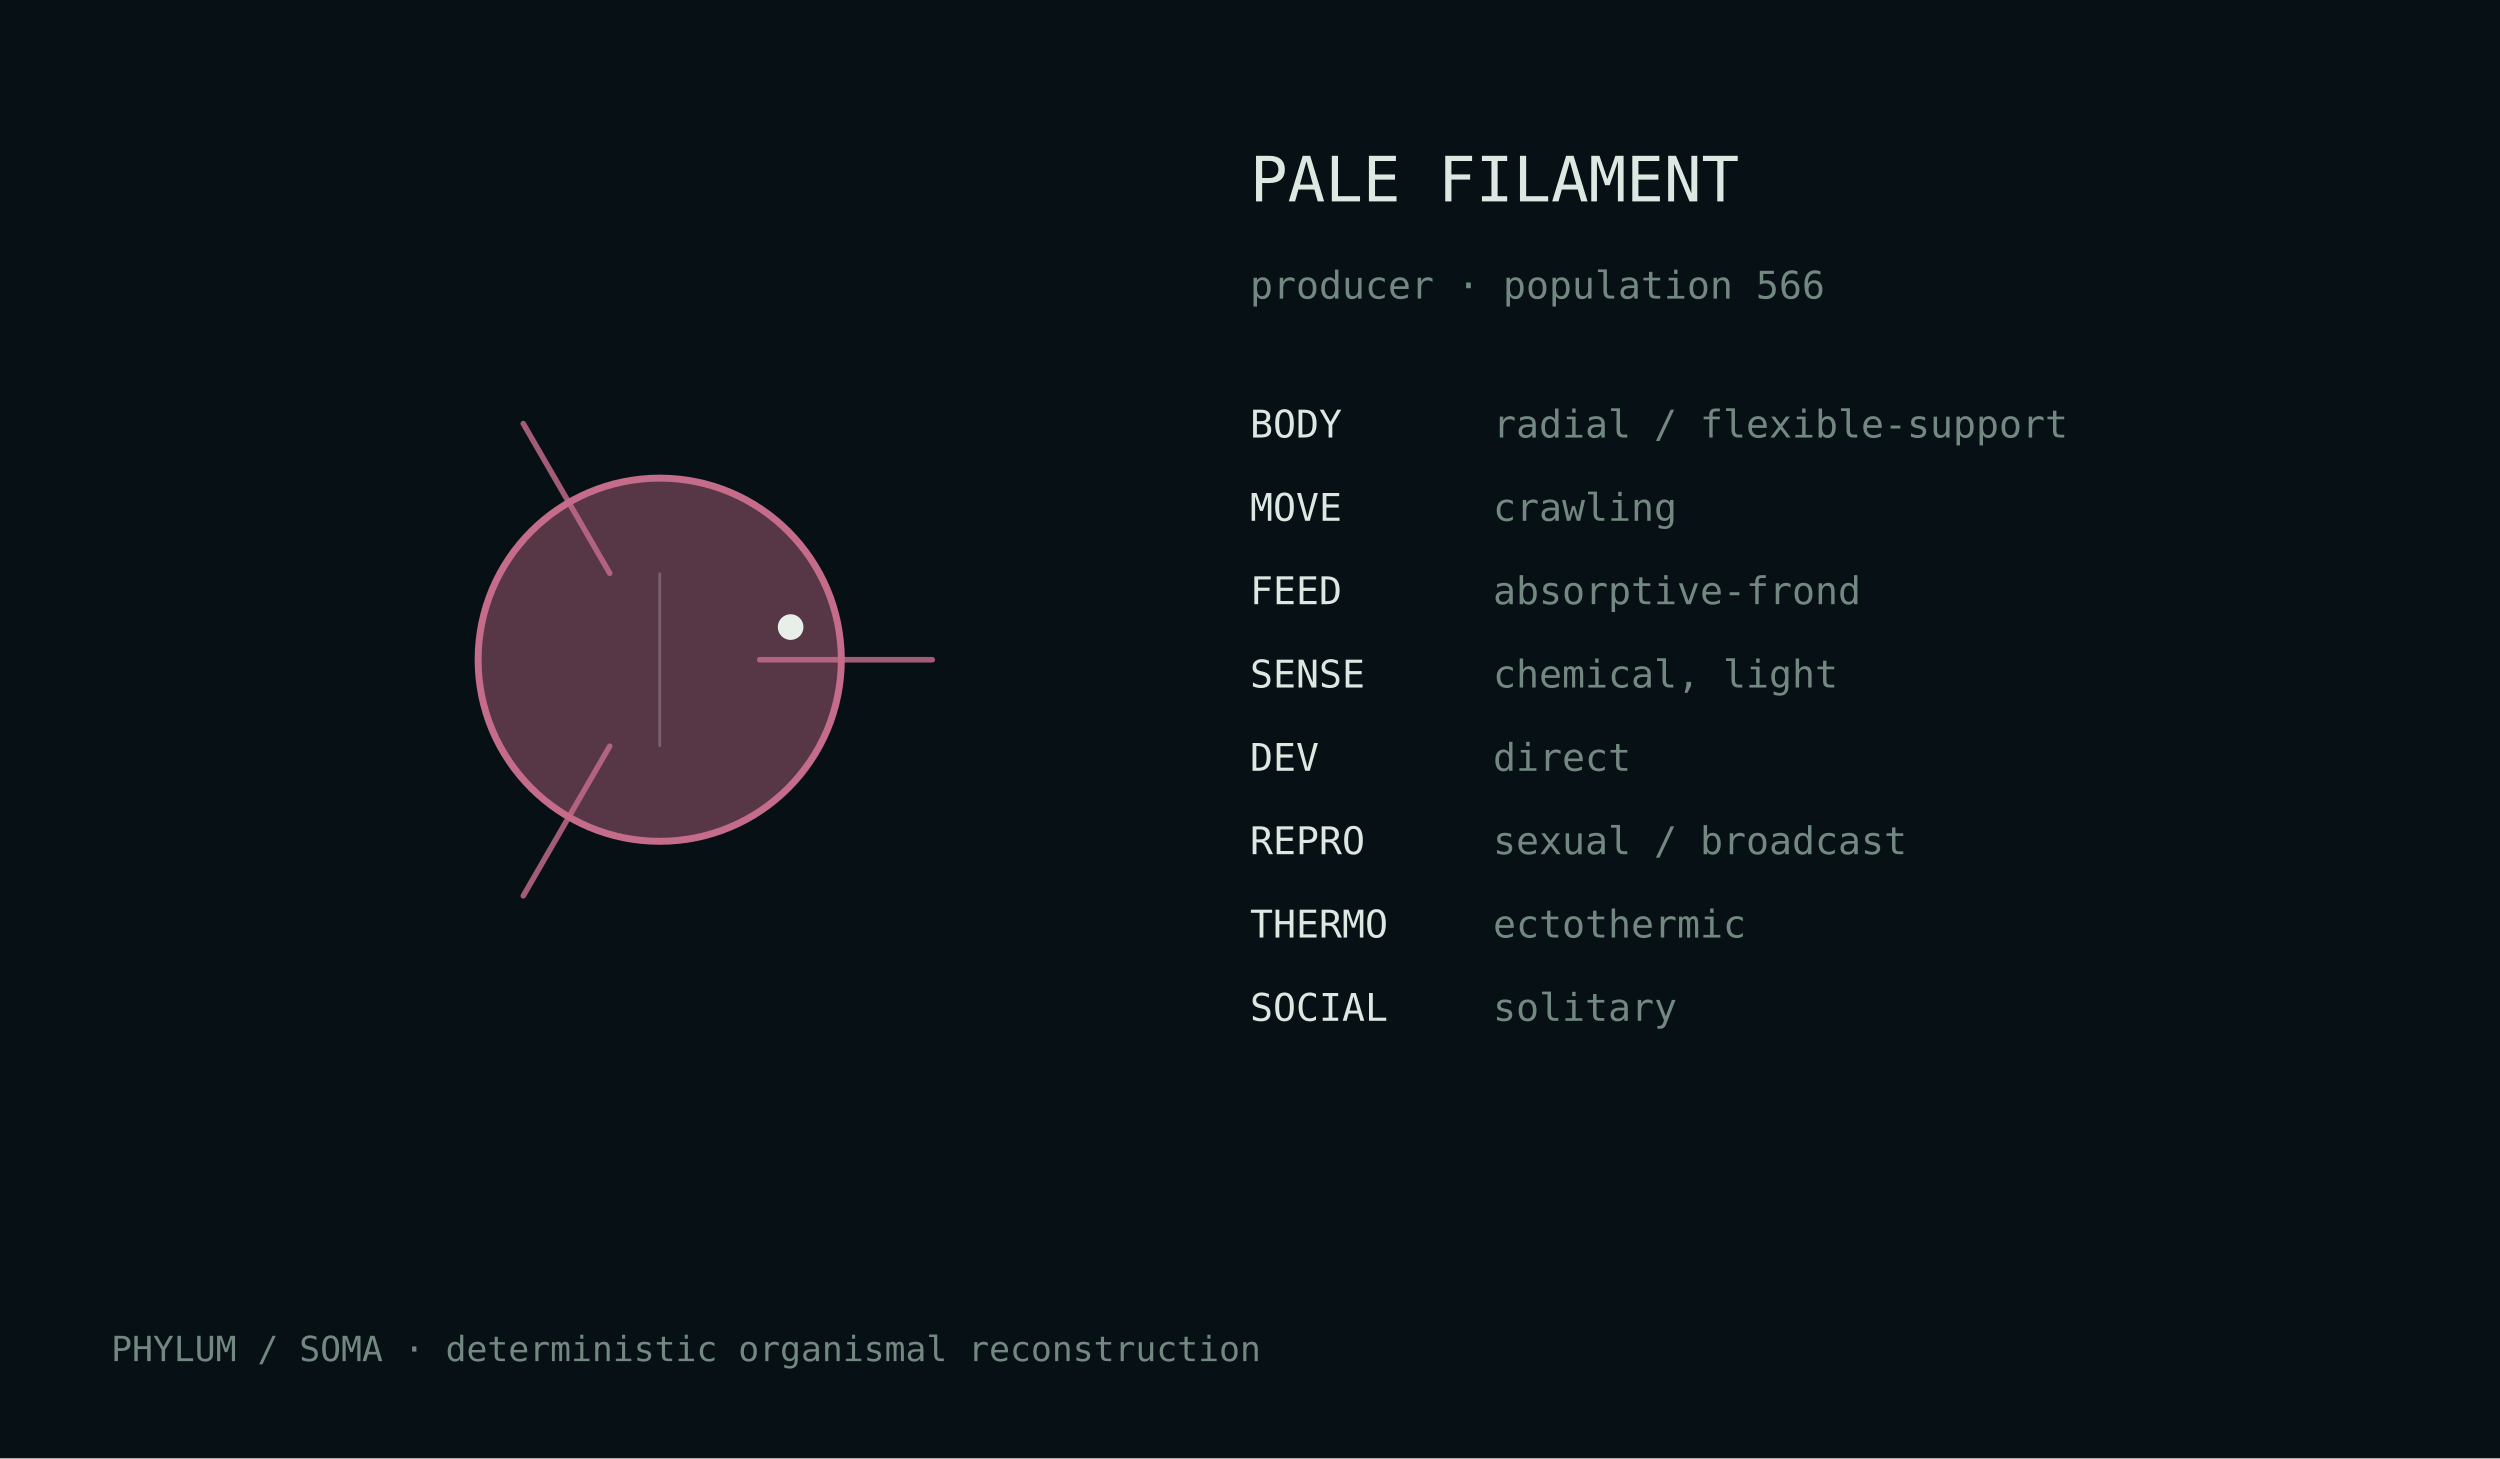
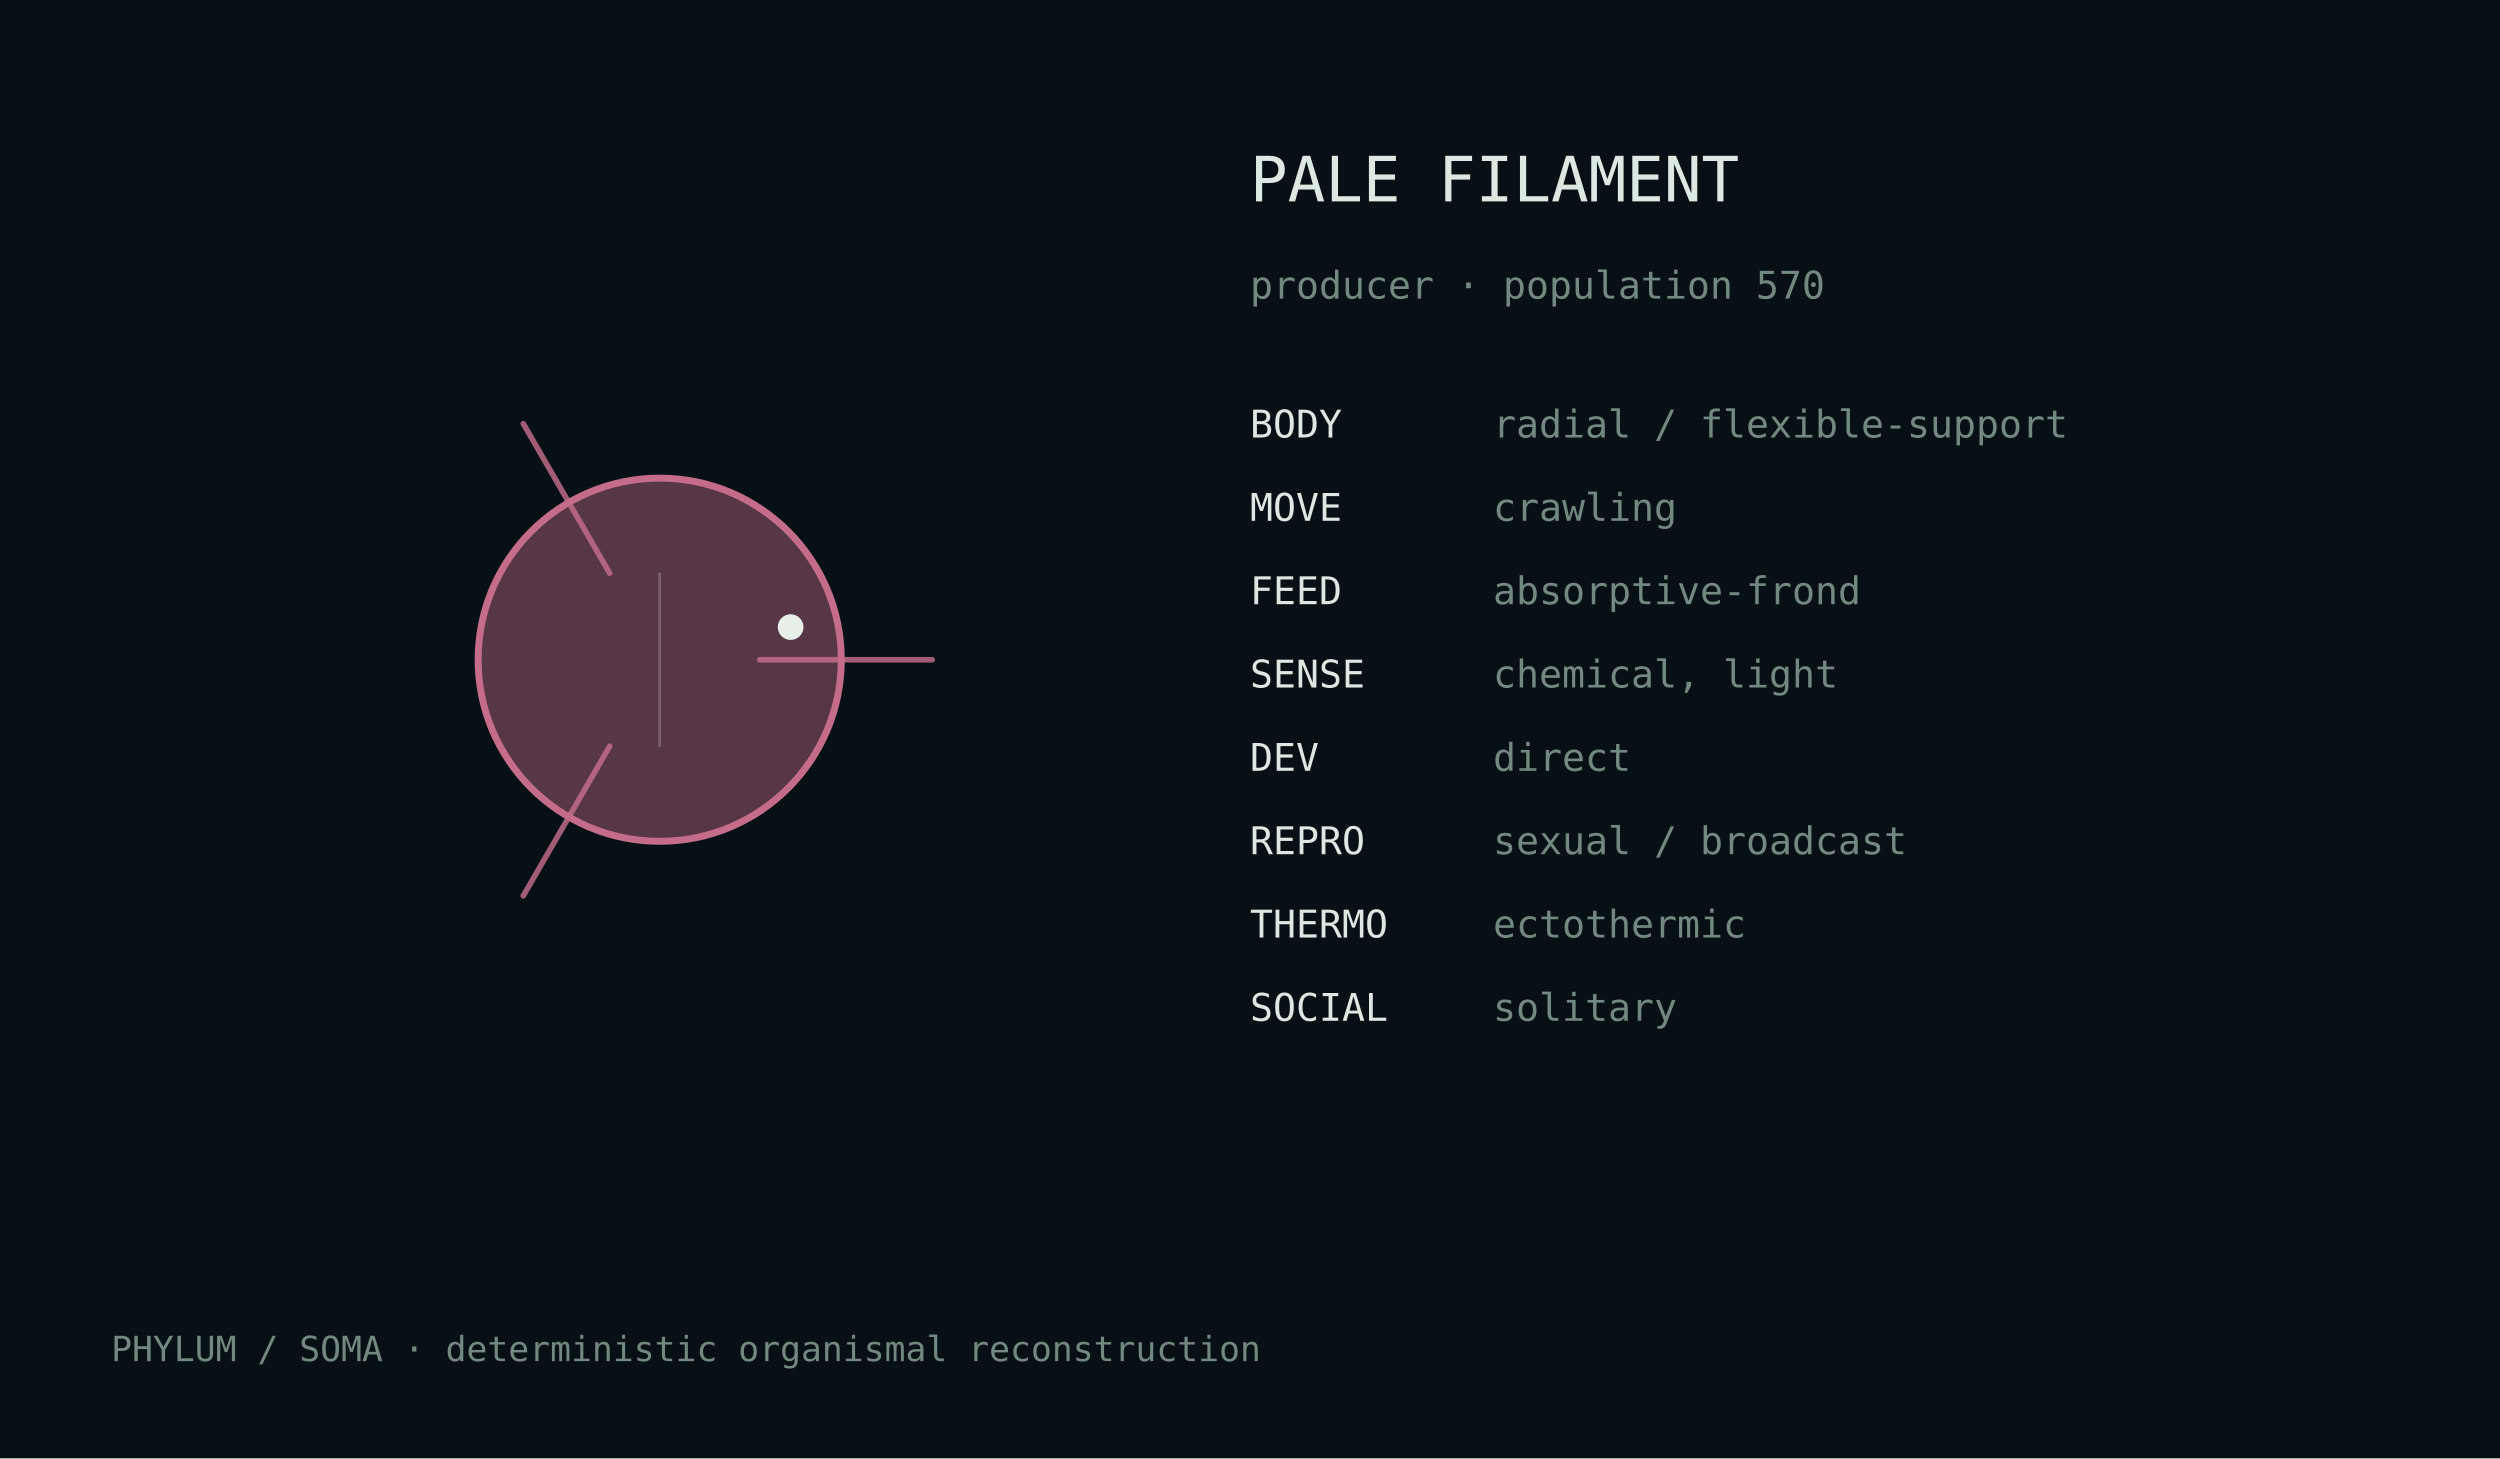
<svg xmlns="http://www.w3.org/2000/svg" width="720" height="420" viewBox="0 0 720 420">
  <rect width="100%" height="100%" fill="#071014" />
  <style>text{font-family:ui-monospace,monospace;fill:#dce8e2}.m{fill:#728880}</style>
  <g transform="translate(190.0,190.0)">
    <circle cx="0" cy="0" r="52.3" fill="#c56c8b" fill-opacity=".42" stroke="#c56c8b" stroke-width="2" />
    <path d="M28.8,0.0 Q61.2,0.0 78.5,0.0" fill="none" stroke="#c56c8b" stroke-width="1.6" stroke-linecap="round" opacity=".82" />
    <path d="M-14.4,24.9 Q-30.6,53.0 -39.3,68.0" fill="none" stroke="#c56c8b" stroke-width="1.6" stroke-linecap="round" opacity=".82" />
    <path d="M-14.4,-24.9 Q-30.6,-53.0 -39.3,-68.0" fill="none" stroke="#c56c8b" stroke-width="1.6" stroke-linecap="round" opacity=".82" />
    <line x1="0.0" y1="-25.1" x2="0.0" y2="25.1" stroke="#d9e4df" stroke-opacity=".25" stroke-width=".8" />
    <circle cx="37.7" cy="-9.4" r="3.7" fill="#e8efe9" />
  </g>
  <text x="360" y="58" font-size="18">PALE FILAMENT</text>
-   <text x="360" y="86" font-size="11" class="m">producer · population 566</text>
+   <text x="360" y="86" font-size="11" class="m">producer · population 570</text>
  <text x="360" y="126" font-size="11">BODY</text>
  <text x="430" y="126" font-size="11" class="m">radial / flexible-support</text>
  <text x="360" y="150" font-size="11">MOVE</text>
  <text x="430" y="150" font-size="11" class="m">crawling</text>
  <text x="360" y="174" font-size="11">FEED</text>
  <text x="430" y="174" font-size="11" class="m">absorptive-frond</text>
  <text x="360" y="198" font-size="11">SENSE</text>
  <text x="430" y="198" font-size="11" class="m">chemical, light</text>
  <text x="360" y="222" font-size="11">DEV</text>
  <text x="430" y="222" font-size="11" class="m">direct</text>
  <text x="360" y="246" font-size="11">REPRO</text>
  <text x="430" y="246" font-size="11" class="m">sexual / broadcast</text>
  <text x="360" y="270" font-size="11">THERMO</text>
  <text x="430" y="270" font-size="11" class="m">ectothermic</text>
  <text x="360" y="294" font-size="11">SOCIAL</text>
  <text x="430" y="294" font-size="11" class="m">solitary</text>
  <text x="32" y="392" font-size="10" class="m">PHYLUM / SOMA · deterministic organismal reconstruction</text>
</svg>
